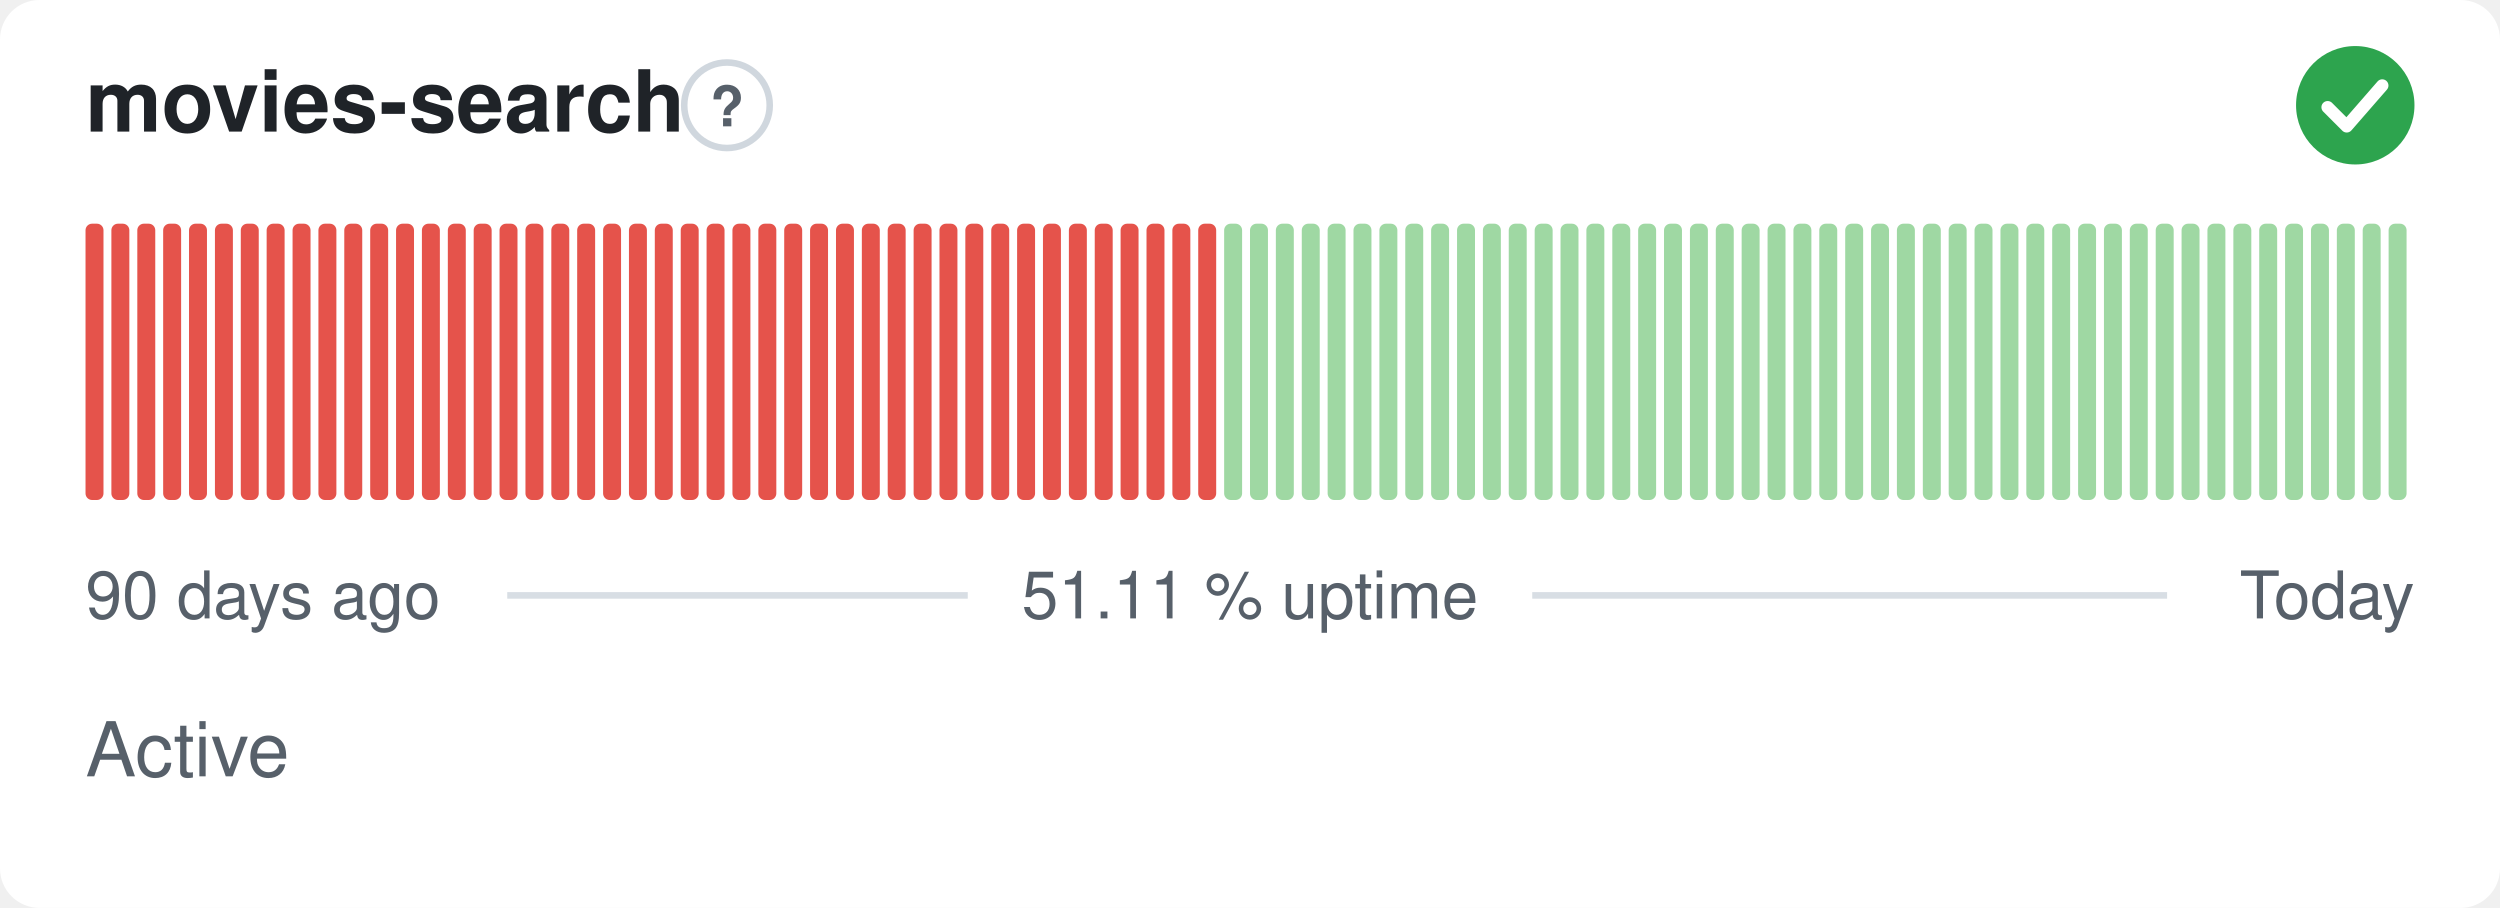
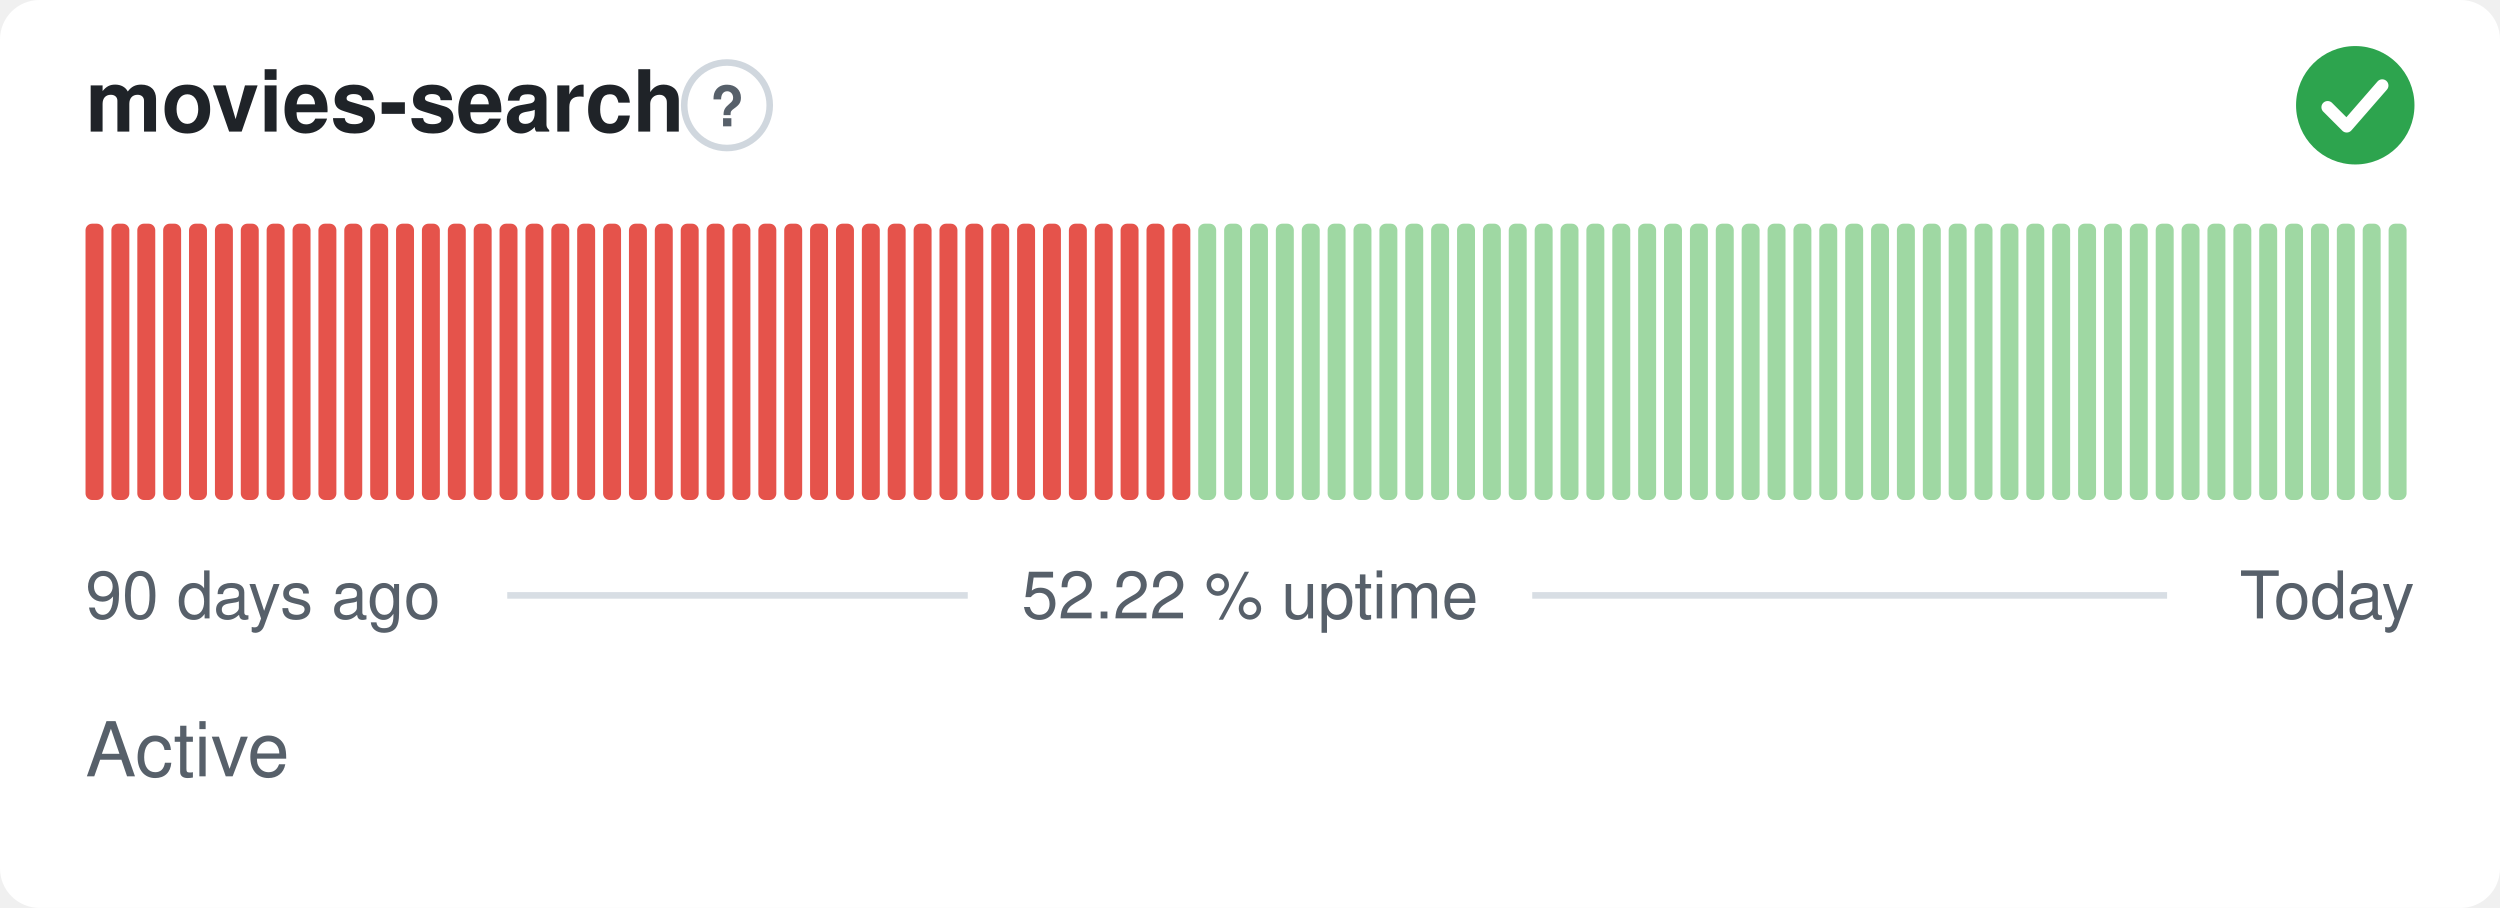
- <svg xmlns="http://www.w3.org/2000/svg" width="380" height="138" viewBox="0 0 380 138" role="img" aria-label="movies-search: Active, 51.11 % uptime over the last 90 days" font-family="-apple-system,BlinkMacSystemFont,'Segoe UI',Helvetica,Arial,sans-serif">
+ <svg xmlns="http://www.w3.org/2000/svg" width="380" height="138" viewBox="0 0 380 138" role="img" aria-label="movies-search: Active, 52.22 % uptime over the last 90 days" font-family="-apple-system,BlinkMacSystemFont,'Segoe UI',Helvetica,Arial,sans-serif">
  <style>
    @media (prefers-color-scheme: dark) {
      .bg { fill: #0d1117 }
      .title { fill: #e6edf3 }
      .muted { fill: #8b949e }
      .hint { stroke: #30363d }
      .rule { stroke: #30363d }
      .nodata { fill: #21262d }
    }
  </style>
  <rect class="bg" width="380" height="138" rx="6" fill="#ffffff" />
  <text class="title" x="13" y="20" font-size="13" font-weight="600" fill="#1f2328">movies-search</text>
  <circle class="hint" cx="110.5" cy="16" r="6.5" fill="none" stroke="#d0d7de" stroke-width="1" />
  <text class="muted" x="110.5" y="19.2" text-anchor="middle" font-size="8.5" font-weight="700" fill="#57606a">?</text>
  <circle cx="358" cy="16" r="9" fill="#2da44e" />
  <path d="M353.80 16.30l2.90 2.90 5.40 -6.20" fill="none" stroke="#fff" stroke-width="1.89" stroke-linecap="round" stroke-linejoin="round" />
  <rect x="13.00" y="34.00" width="2.73" height="42.00" rx="1" fill="#e5534b" />
  <rect x="16.93" y="34.00" width="2.73" height="42.00" rx="1" fill="#e5534b" />
  <rect x="20.87" y="34.00" width="2.73" height="42.00" rx="1" fill="#e5534b" />
  <rect x="24.80" y="34.00" width="2.73" height="42.00" rx="1" fill="#e5534b" />
  <rect x="28.73" y="34.00" width="2.73" height="42.00" rx="1" fill="#e5534b" />
  <rect x="32.67" y="34.00" width="2.73" height="42.00" rx="1" fill="#e5534b" />
  <rect x="36.60" y="34.00" width="2.73" height="42.00" rx="1" fill="#e5534b" />
  <rect x="40.53" y="34.00" width="2.73" height="42.00" rx="1" fill="#e5534b" />
  <rect x="44.47" y="34.00" width="2.73" height="42.00" rx="1" fill="#e5534b" />
  <rect x="48.40" y="34.00" width="2.73" height="42.00" rx="1" fill="#e5534b" />
  <rect x="52.33" y="34.00" width="2.73" height="42.00" rx="1" fill="#e5534b" />
  <rect x="56.27" y="34.00" width="2.73" height="42.00" rx="1" fill="#e5534b" />
  <rect x="60.20" y="34.00" width="2.73" height="42.00" rx="1" fill="#e5534b" />
  <rect x="64.13" y="34.00" width="2.73" height="42.00" rx="1" fill="#e5534b" />
  <rect x="68.07" y="34.00" width="2.73" height="42.00" rx="1" fill="#e5534b" />
  <rect x="72.00" y="34.00" width="2.73" height="42.00" rx="1" fill="#e5534b" />
  <rect x="75.93" y="34.00" width="2.73" height="42.00" rx="1" fill="#e5534b" />
  <rect x="79.87" y="34.00" width="2.73" height="42.00" rx="1" fill="#e5534b" />
  <rect x="83.80" y="34.00" width="2.73" height="42.00" rx="1" fill="#e5534b" />
  <rect x="87.73" y="34.00" width="2.73" height="42.00" rx="1" fill="#e5534b" />
  <rect x="91.67" y="34.00" width="2.73" height="42.00" rx="1" fill="#e5534b" />
  <rect x="95.60" y="34.00" width="2.73" height="42.00" rx="1" fill="#e5534b" />
  <rect x="99.53" y="34.00" width="2.73" height="42.00" rx="1" fill="#e5534b" />
  <rect x="103.47" y="34.00" width="2.73" height="42.00" rx="1" fill="#e5534b" />
  <rect x="107.40" y="34.00" width="2.73" height="42.00" rx="1" fill="#e5534b" />
  <rect x="111.33" y="34.00" width="2.73" height="42.00" rx="1" fill="#e5534b" />
  <rect x="115.27" y="34.00" width="2.73" height="42.00" rx="1" fill="#e5534b" />
  <rect x="119.20" y="34.00" width="2.73" height="42.00" rx="1" fill="#e5534b" />
  <rect x="123.13" y="34.00" width="2.73" height="42.00" rx="1" fill="#e5534b" />
  <rect x="127.07" y="34.00" width="2.73" height="42.00" rx="1" fill="#e5534b" />
  <rect x="131.00" y="34.00" width="2.73" height="42.00" rx="1" fill="#e5534b" />
  <rect x="134.93" y="34.00" width="2.73" height="42.00" rx="1" fill="#e5534b" />
  <rect x="138.87" y="34.00" width="2.73" height="42.00" rx="1" fill="#e5534b" />
  <rect x="142.80" y="34.00" width="2.73" height="42.00" rx="1" fill="#e5534b" />
  <rect x="146.73" y="34.00" width="2.73" height="42.00" rx="1" fill="#e5534b" />
  <rect x="150.67" y="34.00" width="2.73" height="42.00" rx="1" fill="#e5534b" />
  <rect x="154.60" y="34.00" width="2.73" height="42.00" rx="1" fill="#e5534b" />
  <rect x="158.53" y="34.00" width="2.73" height="42.00" rx="1" fill="#e5534b" />
  <rect x="162.47" y="34.00" width="2.73" height="42.00" rx="1" fill="#e5534b" />
  <rect x="166.40" y="34.00" width="2.73" height="42.00" rx="1" fill="#e5534b" />
  <rect x="170.33" y="34.00" width="2.73" height="42.00" rx="1" fill="#e5534b" />
  <rect x="174.27" y="34.00" width="2.73" height="42.00" rx="1" fill="#e5534b" />
  <rect x="178.20" y="34.00" width="2.73" height="42.00" rx="1" fill="#e5534b" />
-   <rect x="182.13" y="34.00" width="2.73" height="42.00" rx="1" fill="#e5534b" />
+   <rect x="182.13" y="34.00" width="2.73" height="42.00" rx="1" fill="#9fd8a3" />
  <rect x="186.07" y="34.00" width="2.73" height="42.00" rx="1" fill="#9fd8a3" />
  <rect x="190.00" y="34.00" width="2.73" height="42.00" rx="1" fill="#9fd8a3" />
  <rect x="193.93" y="34.00" width="2.73" height="42.00" rx="1" fill="#9fd8a3" />
  <rect x="197.87" y="34.00" width="2.73" height="42.00" rx="1" fill="#9fd8a3" />
  <rect x="201.80" y="34.00" width="2.73" height="42.00" rx="1" fill="#9fd8a3" />
  <rect x="205.73" y="34.00" width="2.73" height="42.00" rx="1" fill="#9fd8a3" />
  <rect x="209.67" y="34.00" width="2.73" height="42.00" rx="1" fill="#9fd8a3" />
  <rect x="213.60" y="34.00" width="2.73" height="42.00" rx="1" fill="#9fd8a3" />
  <rect x="217.53" y="34.00" width="2.73" height="42.00" rx="1" fill="#9fd8a3" />
  <rect x="221.47" y="34.00" width="2.73" height="42.00" rx="1" fill="#9fd8a3" />
  <rect x="225.40" y="34.00" width="2.73" height="42.00" rx="1" fill="#9fd8a3" />
  <rect x="229.33" y="34.00" width="2.73" height="42.00" rx="1" fill="#9fd8a3" />
  <rect x="233.27" y="34.00" width="2.73" height="42.00" rx="1" fill="#9fd8a3" />
  <rect x="237.20" y="34.00" width="2.73" height="42.00" rx="1" fill="#9fd8a3" />
  <rect x="241.13" y="34.00" width="2.73" height="42.00" rx="1" fill="#9fd8a3" />
  <rect x="245.07" y="34.00" width="2.73" height="42.00" rx="1" fill="#9fd8a3" />
  <rect x="249.00" y="34.00" width="2.73" height="42.00" rx="1" fill="#9fd8a3" />
  <rect x="252.93" y="34.00" width="2.73" height="42.00" rx="1" fill="#9fd8a3" />
  <rect x="256.87" y="34.00" width="2.73" height="42.00" rx="1" fill="#9fd8a3" />
  <rect x="260.80" y="34.00" width="2.73" height="42.00" rx="1" fill="#9fd8a3" />
  <rect x="264.73" y="34.00" width="2.73" height="42.00" rx="1" fill="#9fd8a3" />
  <rect x="268.67" y="34.00" width="2.73" height="42.00" rx="1" fill="#9fd8a3" />
  <rect x="272.60" y="34.00" width="2.73" height="42.00" rx="1" fill="#9fd8a3" />
  <rect x="276.53" y="34.00" width="2.73" height="42.00" rx="1" fill="#9fd8a3" />
  <rect x="280.47" y="34.00" width="2.73" height="42.00" rx="1" fill="#9fd8a3" />
  <rect x="284.40" y="34.00" width="2.73" height="42.00" rx="1" fill="#9fd8a3" />
  <rect x="288.33" y="34.00" width="2.73" height="42.00" rx="1" fill="#9fd8a3" />
  <rect x="292.27" y="34.00" width="2.73" height="42.00" rx="1" fill="#9fd8a3" />
  <rect x="296.20" y="34.00" width="2.73" height="42.00" rx="1" fill="#9fd8a3" />
  <rect x="300.13" y="34.00" width="2.73" height="42.00" rx="1" fill="#9fd8a3" />
  <rect x="304.07" y="34.00" width="2.73" height="42.00" rx="1" fill="#9fd8a3" />
  <rect x="308.00" y="34.00" width="2.73" height="42.00" rx="1" fill="#9fd8a3" />
  <rect x="311.93" y="34.00" width="2.73" height="42.00" rx="1" fill="#9fd8a3" />
  <rect x="315.87" y="34.00" width="2.73" height="42.00" rx="1" fill="#9fd8a3" />
  <rect x="319.80" y="34.00" width="2.73" height="42.00" rx="1" fill="#9fd8a3" />
  <rect x="323.73" y="34.00" width="2.73" height="42.00" rx="1" fill="#9fd8a3" />
  <rect x="327.67" y="34.00" width="2.73" height="42.00" rx="1" fill="#9fd8a3" />
  <rect x="331.60" y="34.00" width="2.73" height="42.00" rx="1" fill="#9fd8a3" />
  <rect x="335.53" y="34.00" width="2.73" height="42.00" rx="1" fill="#9fd8a3" />
  <rect x="339.47" y="34.00" width="2.73" height="42.00" rx="1" fill="#9fd8a3" />
  <rect x="343.40" y="34.00" width="2.73" height="42.00" rx="1" fill="#9fd8a3" />
  <rect x="347.33" y="34.00" width="2.73" height="42.00" rx="1" fill="#9fd8a3" />
  <rect x="351.27" y="34.00" width="2.73" height="42.00" rx="1" fill="#9fd8a3" />
  <rect x="355.20" y="34.00" width="2.73" height="42.00" rx="1" fill="#9fd8a3" />
  <rect x="359.13" y="34.00" width="2.73" height="42.00" rx="1" fill="#9fd8a3" />
  <rect x="363.07" y="34.00" width="2.73" height="42.00" rx="1" fill="#9fd8a3" />
  <text class="muted" x="13" y="94" font-size="10" fill="#57606a">90 days ago</text>
-   <text class="muted" x="190" y="94" text-anchor="middle" font-size="10" fill="#57606a">51.11 % uptime</text>
+   <text class="muted" x="190" y="94" text-anchor="middle" font-size="10" fill="#57606a">52.22 % uptime</text>
  <text class="muted" x="367" y="94" text-anchor="end" font-size="10" fill="#57606a">Today</text>
  <line class="rule" x1="77.1" y1="90.5" x2="147.1" y2="90.5" stroke="#d8dee4" stroke-width="1" />
  <line class="rule" x1="232.9" y1="90.5" x2="329.4" y2="90.5" stroke="#d8dee4" stroke-width="1" />
  <text class="muted" x="13" y="118" font-size="11.5" fill="#57606a">Active</text>
</svg>
